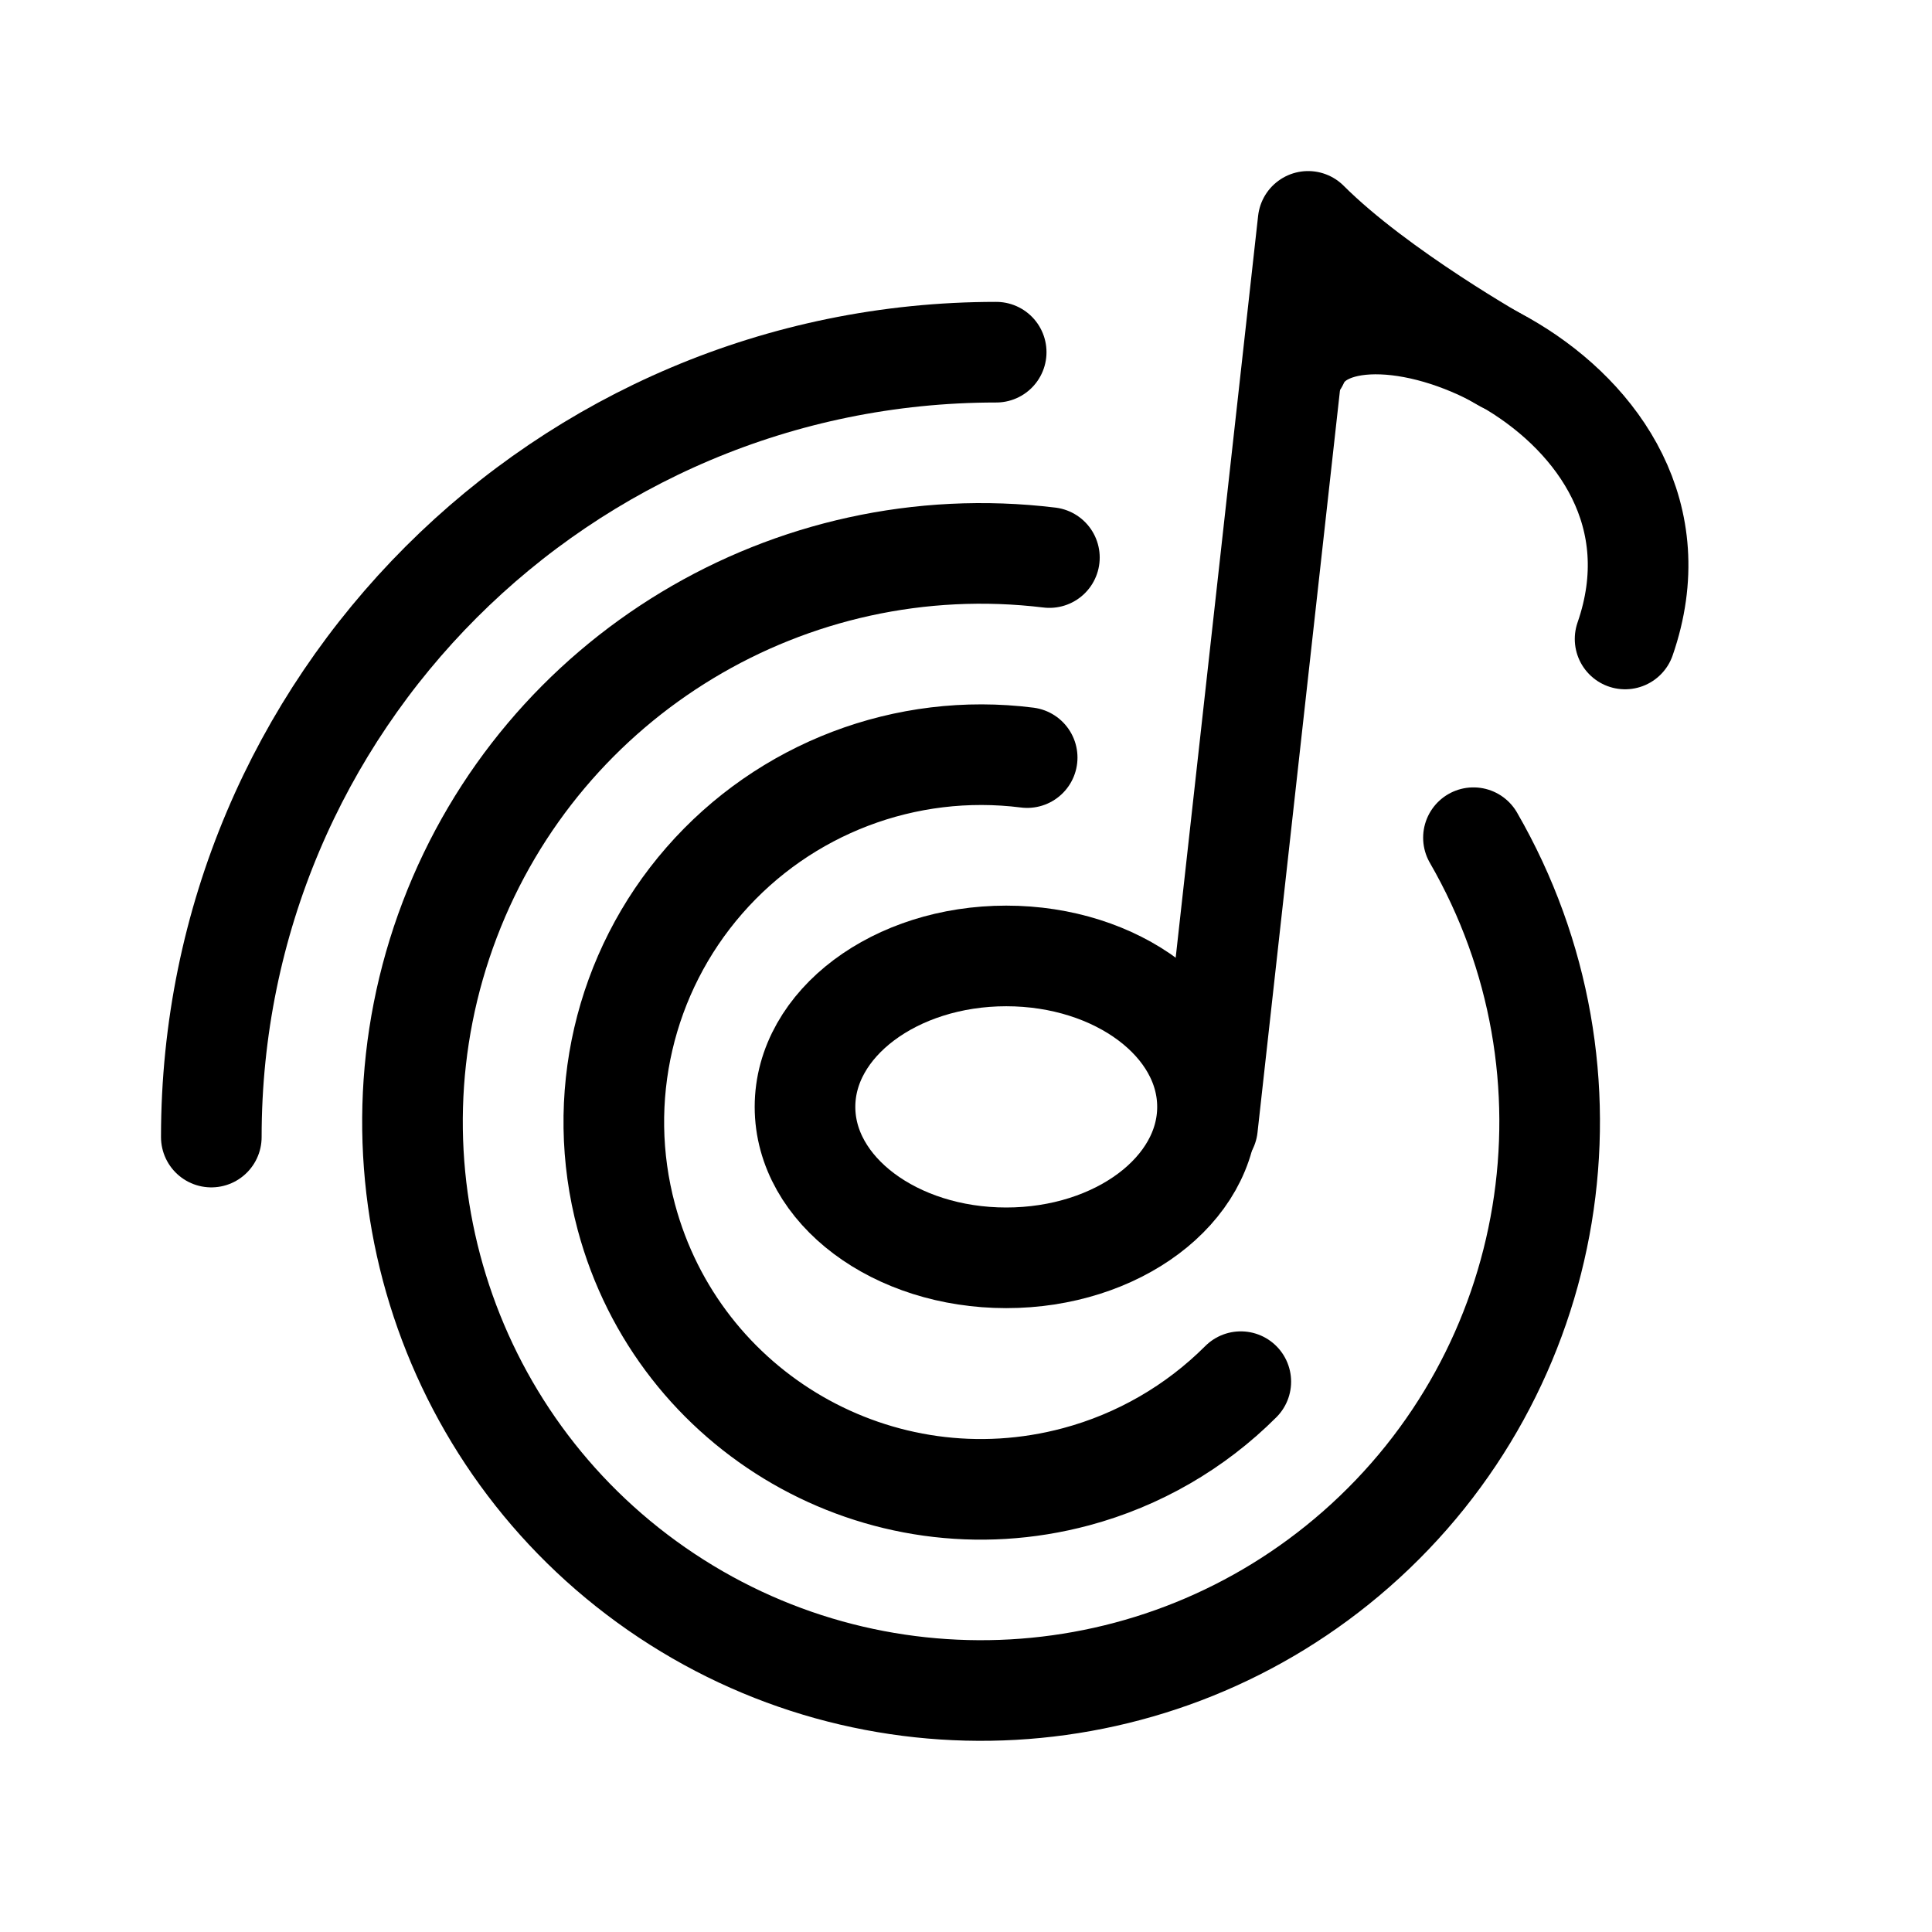
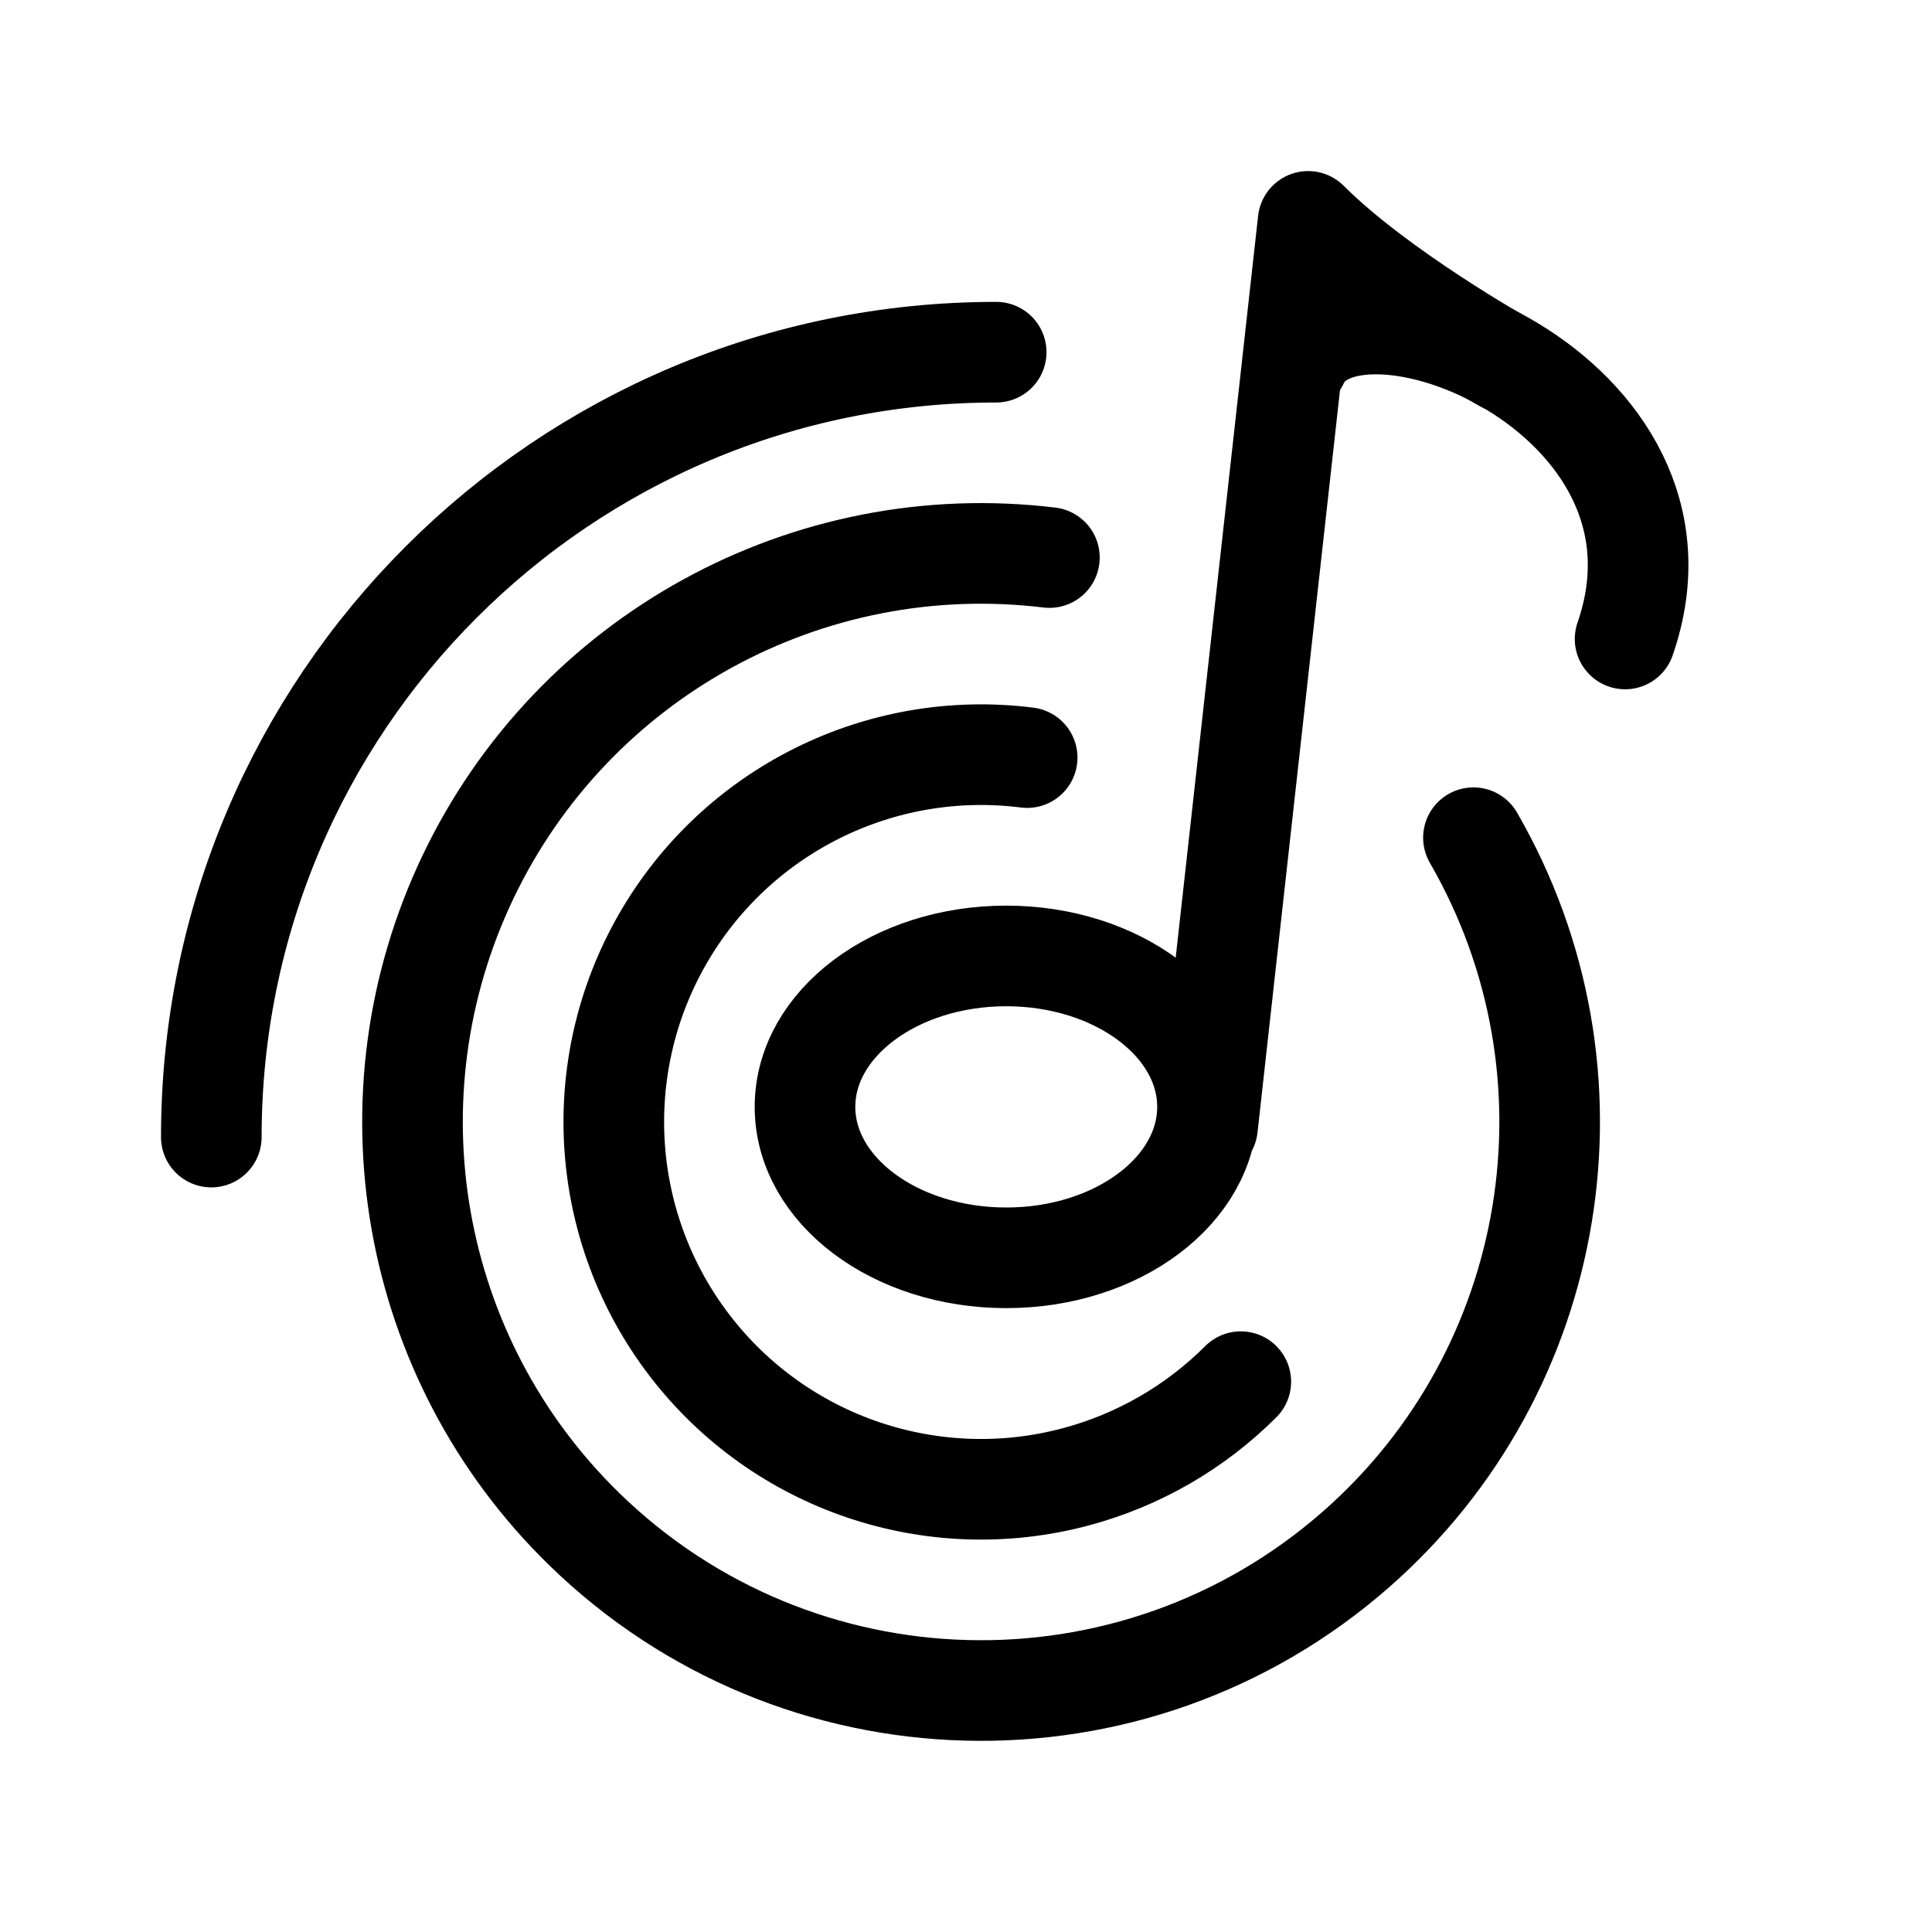
<svg xmlns="http://www.w3.org/2000/svg" width="192" height="192" fill="none">
-   <path stroke="#000" stroke-linecap="round" stroke-linejoin="round" stroke-width="10" d="M21 113a78 78 0 0 1 78-78" />
-   <ellipse cx="20" cy="15" stroke="#000" stroke-linecap="round" stroke-linejoin="round" stroke-width="10" rx="20" ry="15" transform="matrix(-1 0 0 1 120 95)" />
-   <path stroke="#000" stroke-linecap="round" stroke-linejoin="round" stroke-width="10" d="m120 112 10-90c7 7 19.5 14 19.5 14" />
-   <path stroke="#000" stroke-linecap="round" stroke-linejoin="round" stroke-width="10" d="M146.43 83.25a56.496 56.496 0 0 1-11.677 70.729 56.501 56.501 0 1 1-30.465-98.57m19.021 81.9a36.5 36.5 0 0 1-16.362 9.447 36.493 36.493 0 0 1-44.703-25.809 36.5 36.5 0 0 1 39.835-45.659" />
-   <path stroke="#000" stroke-linecap="round" stroke-width="10" d="M129 36c5-11 41 3 32.5 27.5" />
+   <path d="M21 113a78 78 0 0 1 78-78m1 60c11.046 0 20 6.716 20 15 0 8.284-8.954 15-20 15s-20-6.716-20-15c0-8.284 8.954-15 20-15Zm20 17 10-90c7 7 19.5 14 19.5 14" stroke="#000" stroke-width="10" stroke-linecap="round" stroke-linejoin="round" />
+   <path d="M146.43 83.25a56.495 56.495 0 0 1-11.677 70.729 56.496 56.496 0 0 1-76.72-2.045 56.5 56.5 0 0 1 46.255-96.525m19.021 81.9a36.497 36.497 0 0 1-16.362 9.447 36.488 36.488 0 0 1-38.406-13.035 36.502 36.502 0 0 1 33.537-58.433" stroke="#000" stroke-width="10" stroke-linecap="round" stroke-linejoin="round" />
+   <path d="M129 36c5-11 41 3 32.5 27.5" stroke="#000" stroke-width="10" stroke-linecap="round" />
</svg>
